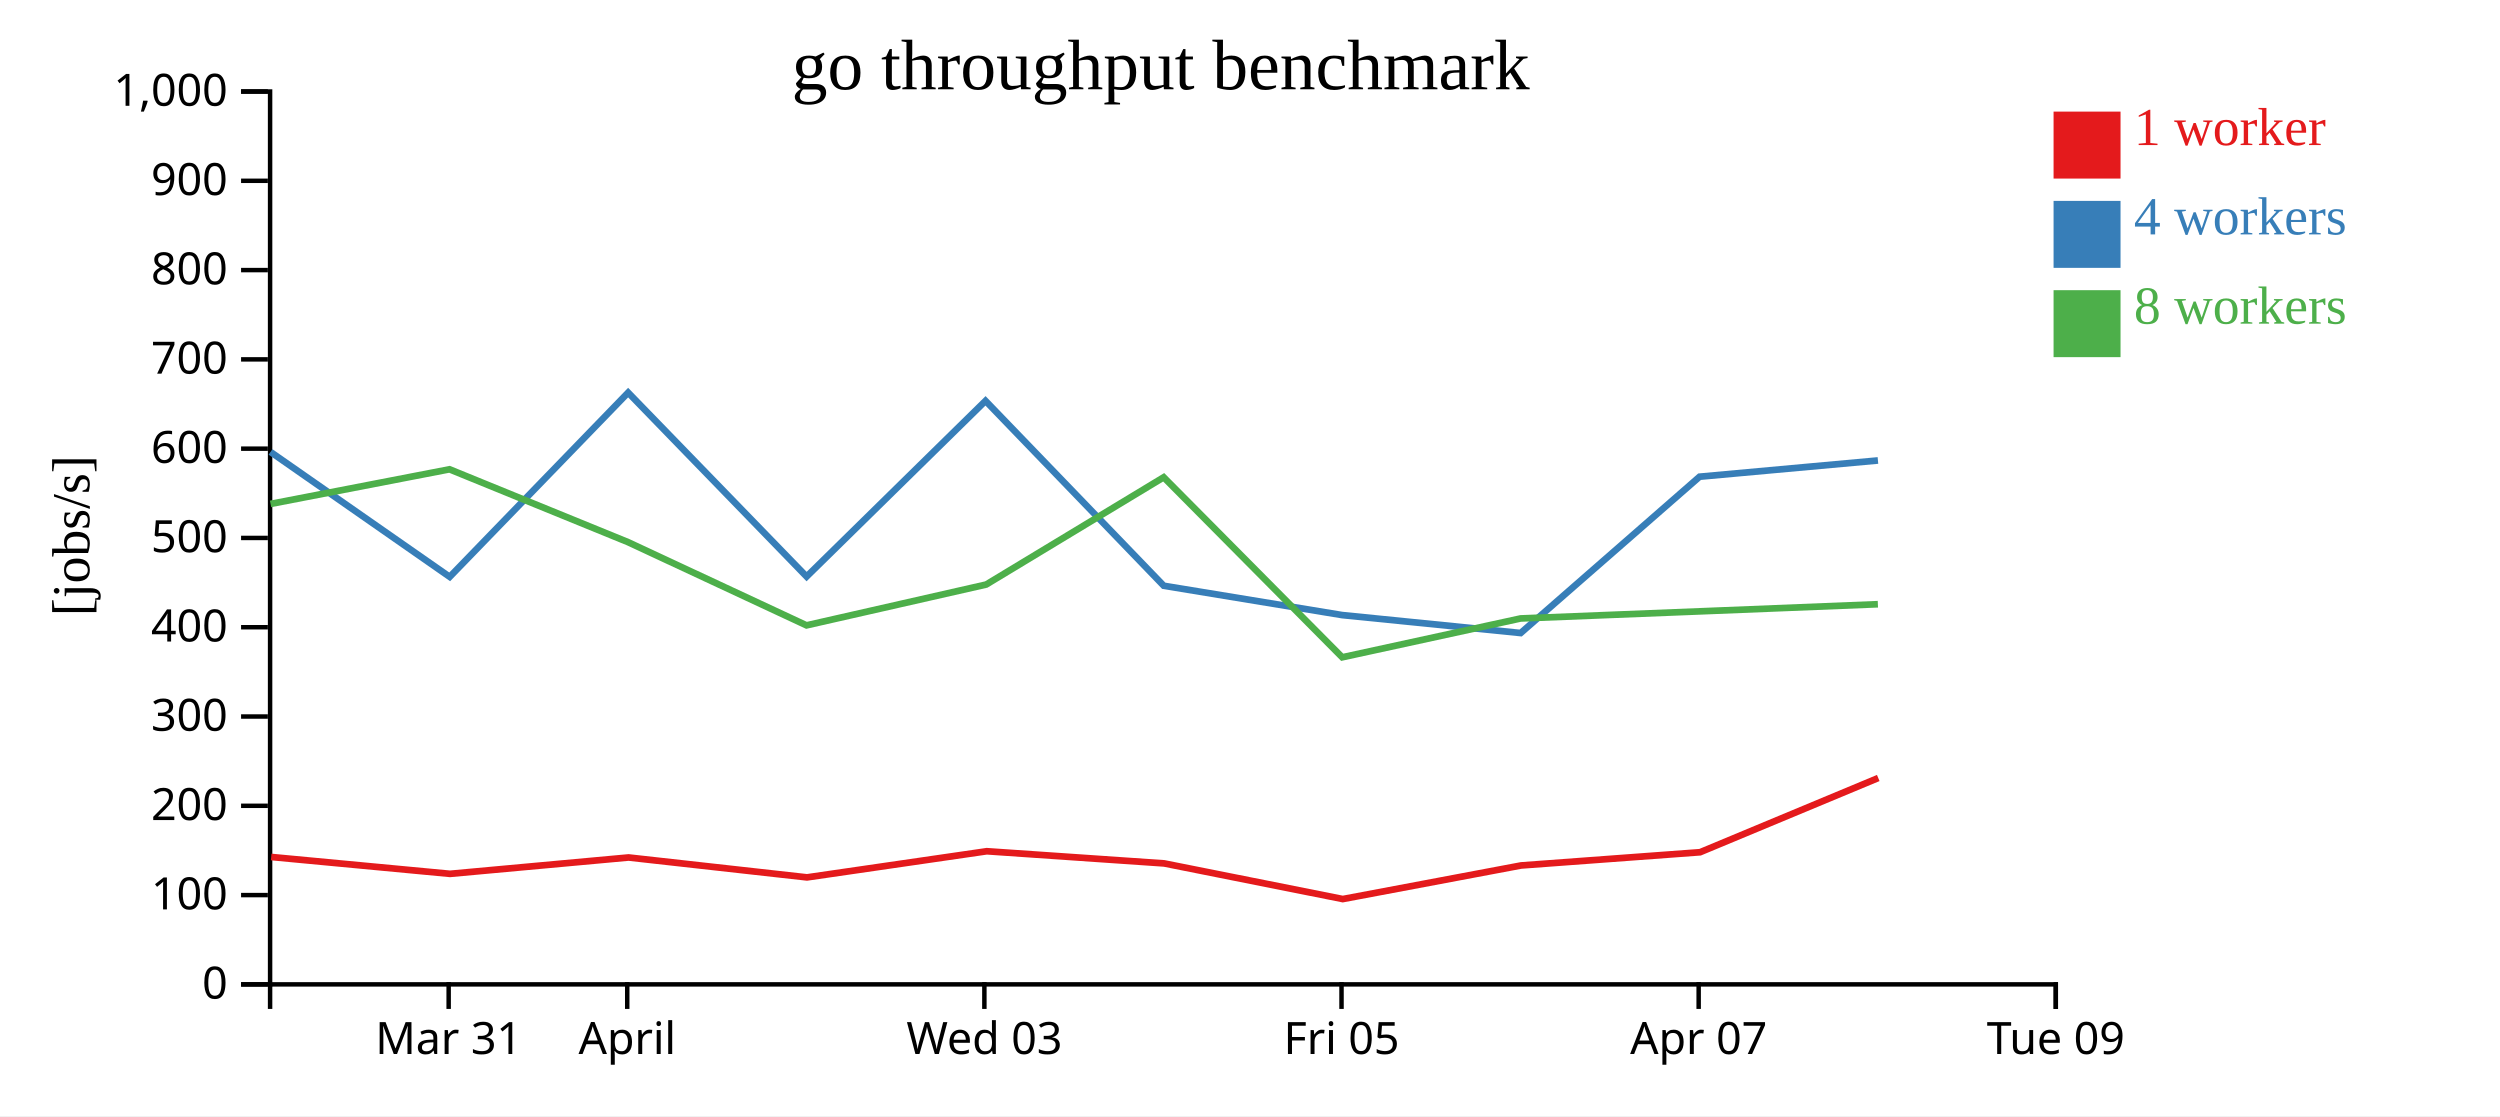
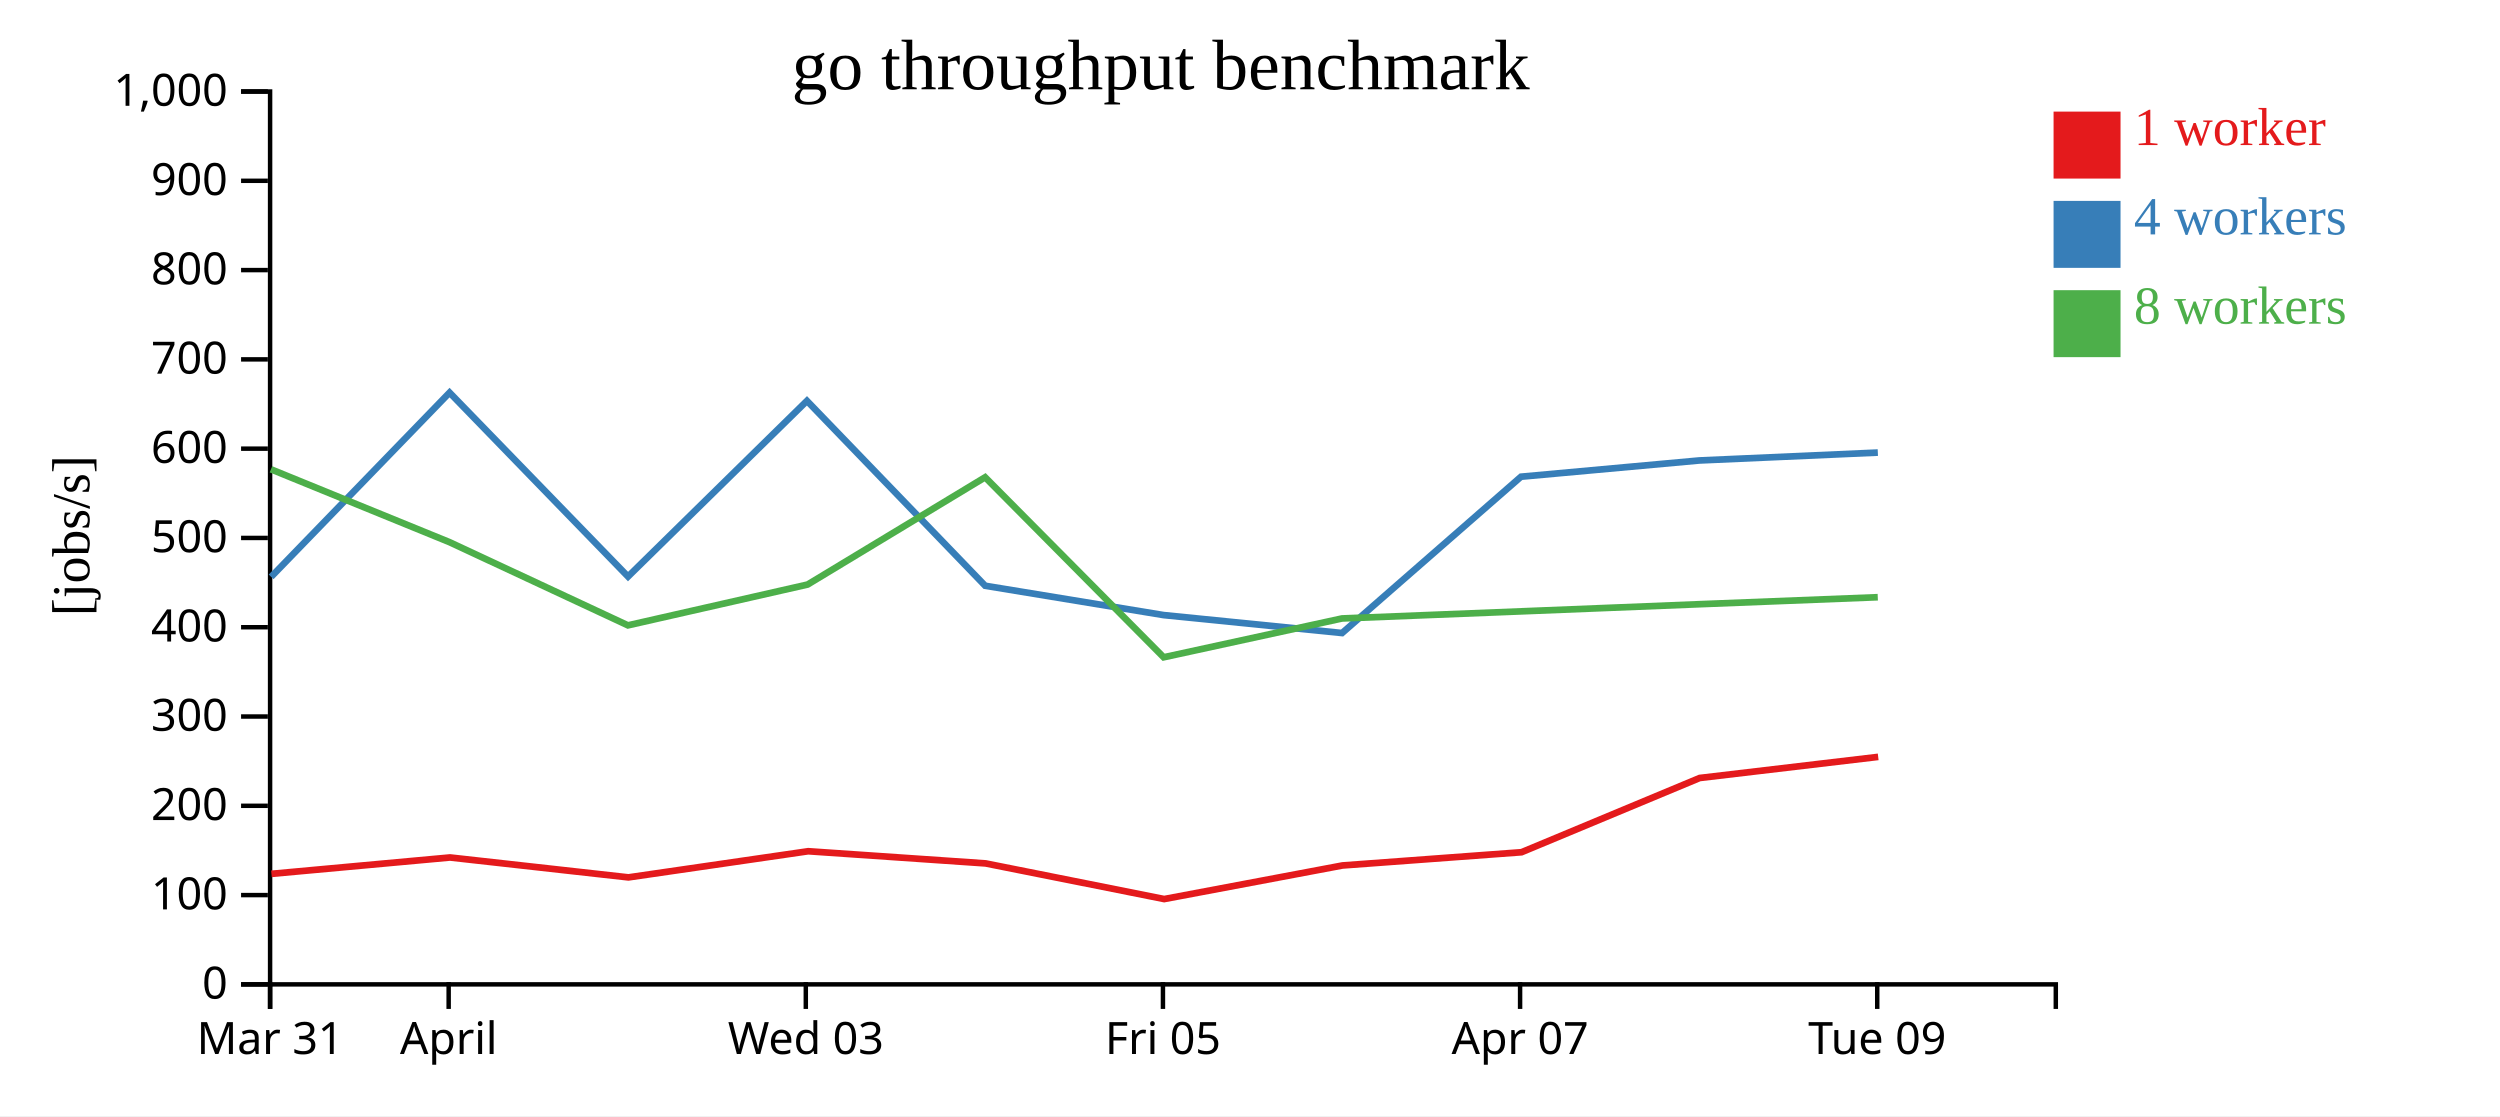
<svg xmlns="http://www.w3.org/2000/svg" width="560" height="250">
  <rect width="100%" height="100%" fill="white" />
  <g transform="translate(60,20)">
    <g transform="translate(0,200)" fill="none" font-size="10" font-family="sans-serif" text-anchor="middle">
      <path class="domain" stroke="currentColor" d="M0.5,6V0.5H400.5V6" />
-       <g class="tick" opacity="1" transform="translate(40.5,0)">
+       <g class="tick" opacity="1" transform="translate(0.5,0)">
        <line stroke="currentColor" y2="6" />
        <text fill="currentColor" y="9" dy="0.71em">Mar 31</text>
      </g>
-       <g class="tick" opacity="1" transform="translate(80.5,0)">
+       <g class="tick" opacity="1" transform="translate(40.5,0)">
        <line stroke="currentColor" y2="6" />
        <text fill="currentColor" y="9" dy="0.71em">April</text>
      </g>
-       <g class="tick" opacity="1" transform="translate(160.5,0)">
+       <g class="tick" opacity="1" transform="translate(120.5,0)">
        <line stroke="currentColor" y2="6" />
        <text fill="currentColor" y="9" dy="0.71em">Wed 03</text>
      </g>
-       <g class="tick" opacity="1" transform="translate(240.5,0)">
+       <g class="tick" opacity="1" transform="translate(200.5,0)">
        <line stroke="currentColor" y2="6" />
        <text fill="currentColor" y="9" dy="0.71em">Fri 05</text>
      </g>
-       <g class="tick" opacity="1" transform="translate(320.5,0)">
+       <g class="tick" opacity="1" transform="translate(280.5,0)">
        <line stroke="currentColor" y2="6" />
        <text fill="currentColor" y="9" dy="0.71em">Apr 07</text>
      </g>
-       <g class="tick" opacity="1" transform="translate(400.5,0)">
+       <g class="tick" opacity="1" transform="translate(360.5,0)">
        <line stroke="currentColor" y2="6" />
        <text fill="currentColor" y="9" dy="0.71em">Tue 09</text>
      </g>
    </g>
    <g fill="none" font-size="10" font-family="sans-serif" text-anchor="end">
      <path class="domain" stroke="currentColor" d="M-6,200.5H0.5V0.5H-6" />
      <g class="tick" opacity="1" transform="translate(0,200.5)">
        <line stroke="currentColor" x2="-6" />
        <text fill="currentColor" x="-9" dy="0.32em">0</text>
      </g>
      <g class="tick" opacity="1" transform="translate(0,180.5)">
        <line stroke="currentColor" x2="-6" />
        <text fill="currentColor" x="-9" dy="0.32em">100</text>
      </g>
      <g class="tick" opacity="1" transform="translate(0,160.5)">
        <line stroke="currentColor" x2="-6" />
        <text fill="currentColor" x="-9" dy="0.32em">200</text>
      </g>
      <g class="tick" opacity="1" transform="translate(0,140.5)">
        <line stroke="currentColor" x2="-6" />
        <text fill="currentColor" x="-9" dy="0.32em">300</text>
      </g>
      <g class="tick" opacity="1" transform="translate(0,120.5)">
        <line stroke="currentColor" x2="-6" />
        <text fill="currentColor" x="-9" dy="0.32em">400</text>
      </g>
      <g class="tick" opacity="1" transform="translate(0,100.5)">
        <line stroke="currentColor" x2="-6" />
        <text fill="currentColor" x="-9" dy="0.32em">500</text>
      </g>
      <g class="tick" opacity="1" transform="translate(0,80.5)">
        <line stroke="currentColor" x2="-6" />
        <text fill="currentColor" x="-9" dy="0.32em">600</text>
      </g>
      <g class="tick" opacity="1" transform="translate(0,60.5)">
        <line stroke="currentColor" x2="-6" />
        <text fill="currentColor" x="-9" dy="0.32em">700</text>
      </g>
      <g class="tick" opacity="1" transform="translate(0,40.5)">
        <line stroke="currentColor" x2="-6" />
        <text fill="currentColor" x="-9" dy="0.32em">800</text>
      </g>
      <g class="tick" opacity="1" transform="translate(0,20.5)">
        <line stroke="currentColor" x2="-6" />
        <text fill="currentColor" x="-9" dy="0.32em">900</text>
      </g>
      <g class="tick" opacity="1" transform="translate(0,0.5)">
        <line stroke="currentColor" x2="-6" />
        <text fill="currentColor" x="-9" dy="0.32em">1,000</text>
      </g>
    </g>
    <text text-anchor="middle" style="font-size: 12px" transform="rotate(-90)" y="-40" x="-100">[jobs/s]</text>
    <text text-anchor="middle" style="font-size: 16px" y="0" x="200">go throughput benchmark</text>
-     <path class="line" fill="none" stroke="#e41a1c" stroke-width="1.5" d="M0.746,171.963L40.803,175.74L80.804,172.075L120.767,176.535L161.039,170.677L200.771,173.404L240.778,181.388L280.719,173.863L320.822,170.899L360.727,154.27" />
-     <path class="line" fill="none" stroke="#377eb8" stroke-width="1.5" d="M0.593,81.235L40.734,109.215L80.702,67.943L120.677,109.153L160.756,69.792L200.68,111.21L240.648,117.78L280.625,121.799L320.712,86.782L360.658,83.143" />
-     <path class="line" fill="none" stroke="#4daf4a" stroke-width="1.5" d="M0.605,92.876L40.693,85.123L80.713,101.454L120.658,120.08L160.911,110.933L200.667,86.91L240.661,127.233L280.614,118.534L320.71,116.944L360.646,115.344" />
+     <path class="line" fill="none" stroke="#e41a1c" stroke-width="1.5" d="M0.803,175.74L40.804,172.075L80.767,176.535L121.039,170.677L160.771,173.404L200.778,181.388L240.719,173.863L280.822,170.899L320.727,154.27L360.716,149.54" />
+     <path class="line" fill="none" stroke="#377eb8" stroke-width="1.5" d="M0.734,109.215L40.702,67.943L80.677,109.153L120.756,69.792L160.68,111.21L200.648,117.78L240.625,121.799L280.712,86.782L320.658,83.143L360.635,81.376" />
+     <path class="line" fill="none" stroke="#4daf4a" stroke-width="1.5" d="M0.693,85.123L40.713,101.454L80.658,120.08L120.911,110.933L160.667,86.91L200.661,127.233L240.614,118.534L280.71,116.944L320.646,115.344L360.621,113.775" />
    <rect class="dot" x="400" y="5" width="15" height="15" style="fill: #e41a1c;" />
    <rect class="dot" x="400" y="25" width="15" height="15" style="fill: #377eb8;" />
    <rect class="dot" x="400" y="45" width="15" height="15" style="fill: #4daf4a;" />
    <text class="label" x="418" y="12.5" style="fill: #e41a1c; alignment-baseline: middle;" text-anchor="left">1 worker</text>
    <text class="label" x="418" y="32.5" style="fill: #377eb8; alignment-baseline: middle;" text-anchor="left">4 workers</text>
    <text class="label" x="418" y="52.5" style="fill: #4daf4a; alignment-baseline: middle;" text-anchor="left">8 workers</text>
  </g>
</svg>
